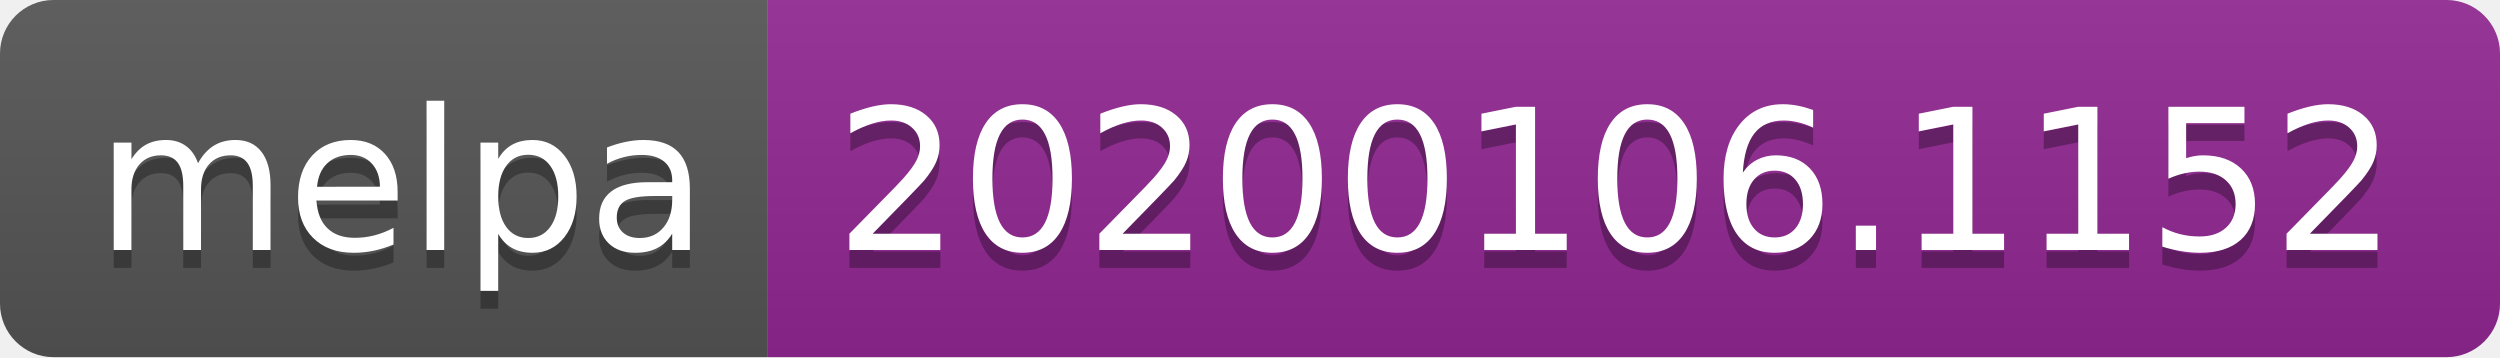
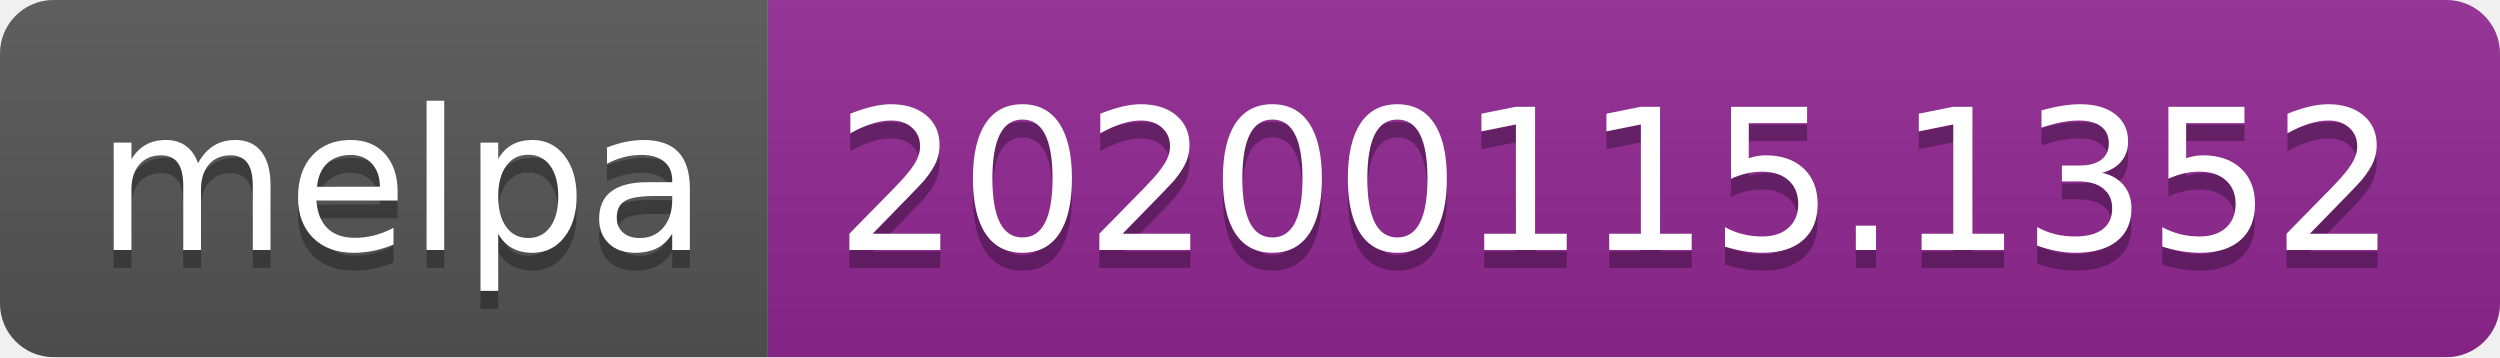
<svg xmlns="http://www.w3.org/2000/svg" width="140" height="20">
  <linearGradient id="b" x2="0" y2="100%">
    <stop offset="0" stop-color="#bbb" stop-opacity=".1" />
    <stop offset="1" stop-opacity=".1" />
  </linearGradient>
  <clipPath id="a">
    <rect width="140" height="20" rx="3" fill="#fff" />
  </clipPath>
  <g clip-path="url(#a)">
    <path fill="#555" d="M0 0h43v20H0z" />
    <path fill="#922793" d="M43 0h97v20H43z" />
    <path fill="url(#b)" d="M0 0h140v20H0z" />
  </g>
  <g fill="#fff" text-anchor="middle" font-family="DejaVu Sans,Verdana,Geneva,sans-serif" font-size="110">
    <text x="225" y="150" fill="#010101" fill-opacity=".3" transform="scale(.1)" textLength="330">melpa</text>
    <text x="225" y="140" transform="scale(.1)" textLength="330">melpa</text>
-     <text x="905" y="150" fill="#010101" fill-opacity=".3" transform="scale(.1)" textLength="870">20200106.1152</text>
-     <text x="905" y="140" transform="scale(.1)" textLength="870">20200106.1152</text>
+     <text x="905" y="150" fill="#010101" fill-opacity=".3" transform="scale(.1)" textLength="870">20200115.1352</text>
+     <text x="905" y="140" transform="scale(.1)" textLength="870">20200115.1352</text>
  </g>
</svg>
